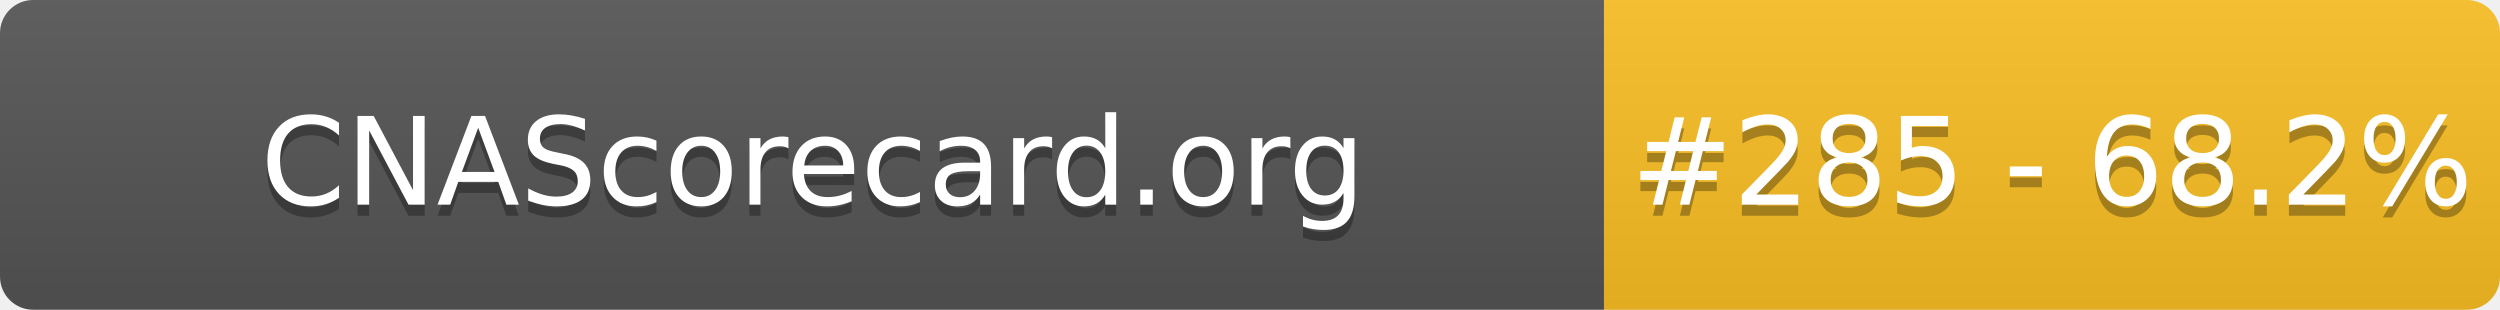
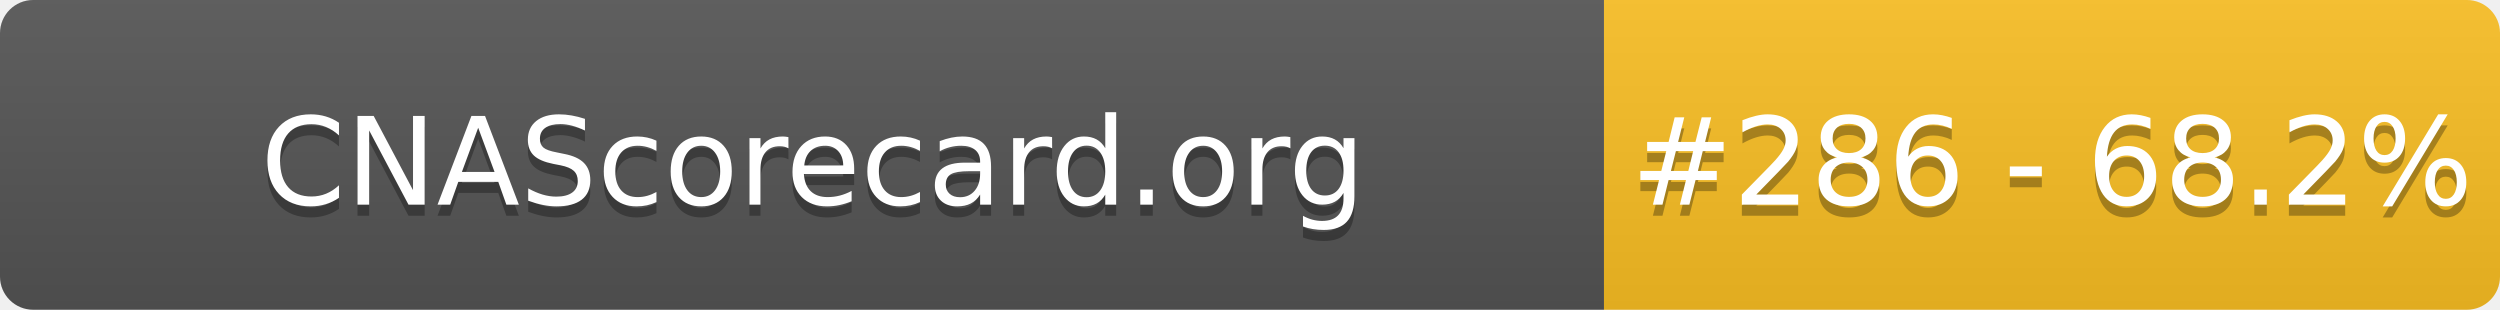
- <svg xmlns="http://www.w3.org/2000/svg" width="226" height="28" role="img" aria-label="CNAScorecard.org: #285 - 68.2%">
+ <svg xmlns="http://www.w3.org/2000/svg" width="226" height="28" role="img" aria-label="CNAScorecard.org: #286 - 68.2%">
  <linearGradient id="s" x2="0" y2="100%">
    <stop offset="0" stop-color="#bbb" stop-opacity=".1" />
    <stop offset="1" stop-opacity=".1" />
  </linearGradient>
  <clipPath id="r">
    <rect width="226" height="28" rx="3" fill="#fff" />
  </clipPath>
  <g clip-path="url(#r)">
    <rect width="145" height="28" fill="#555" />
    <rect x="145" width="81" height="28" fill="#FBBF24" />
    <rect width="226" height="28" fill="url(#s)" />
  </g>
  <g fill="#fff" text-anchor="middle" font-family="Verdana,Geneva,DejaVu Sans,sans-serif" text-rendering="geometricPrecision" font-size="110">
    <text aria-hidden="true" x="735" y="195" fill="#010101" fill-opacity=".3" transform="scale(.1)" textLength="1350">CNAScorecard.org</text>
    <text x="735" y="185" transform="scale(.1)" fill="#fff" textLength="1350">CNAScorecard.org</text>
-     <text aria-hidden="true" x="1855" y="195" fill="#010101" fill-opacity=".3" transform="scale(.1)" textLength="660">#285 - 68.2%</text>
-     <text x="1855" y="185" transform="scale(.1)" fill="#fff" textLength="660">#285 - 68.2%</text>
+     <text aria-hidden="true" x="1855" y="195" fill="#010101" fill-opacity=".3" transform="scale(.1)" textLength="660">#286 - 68.2%</text>
+     <text x="1855" y="185" transform="scale(.1)" fill="#fff" textLength="660">#286 - 68.2%</text>
  </g>
</svg>
